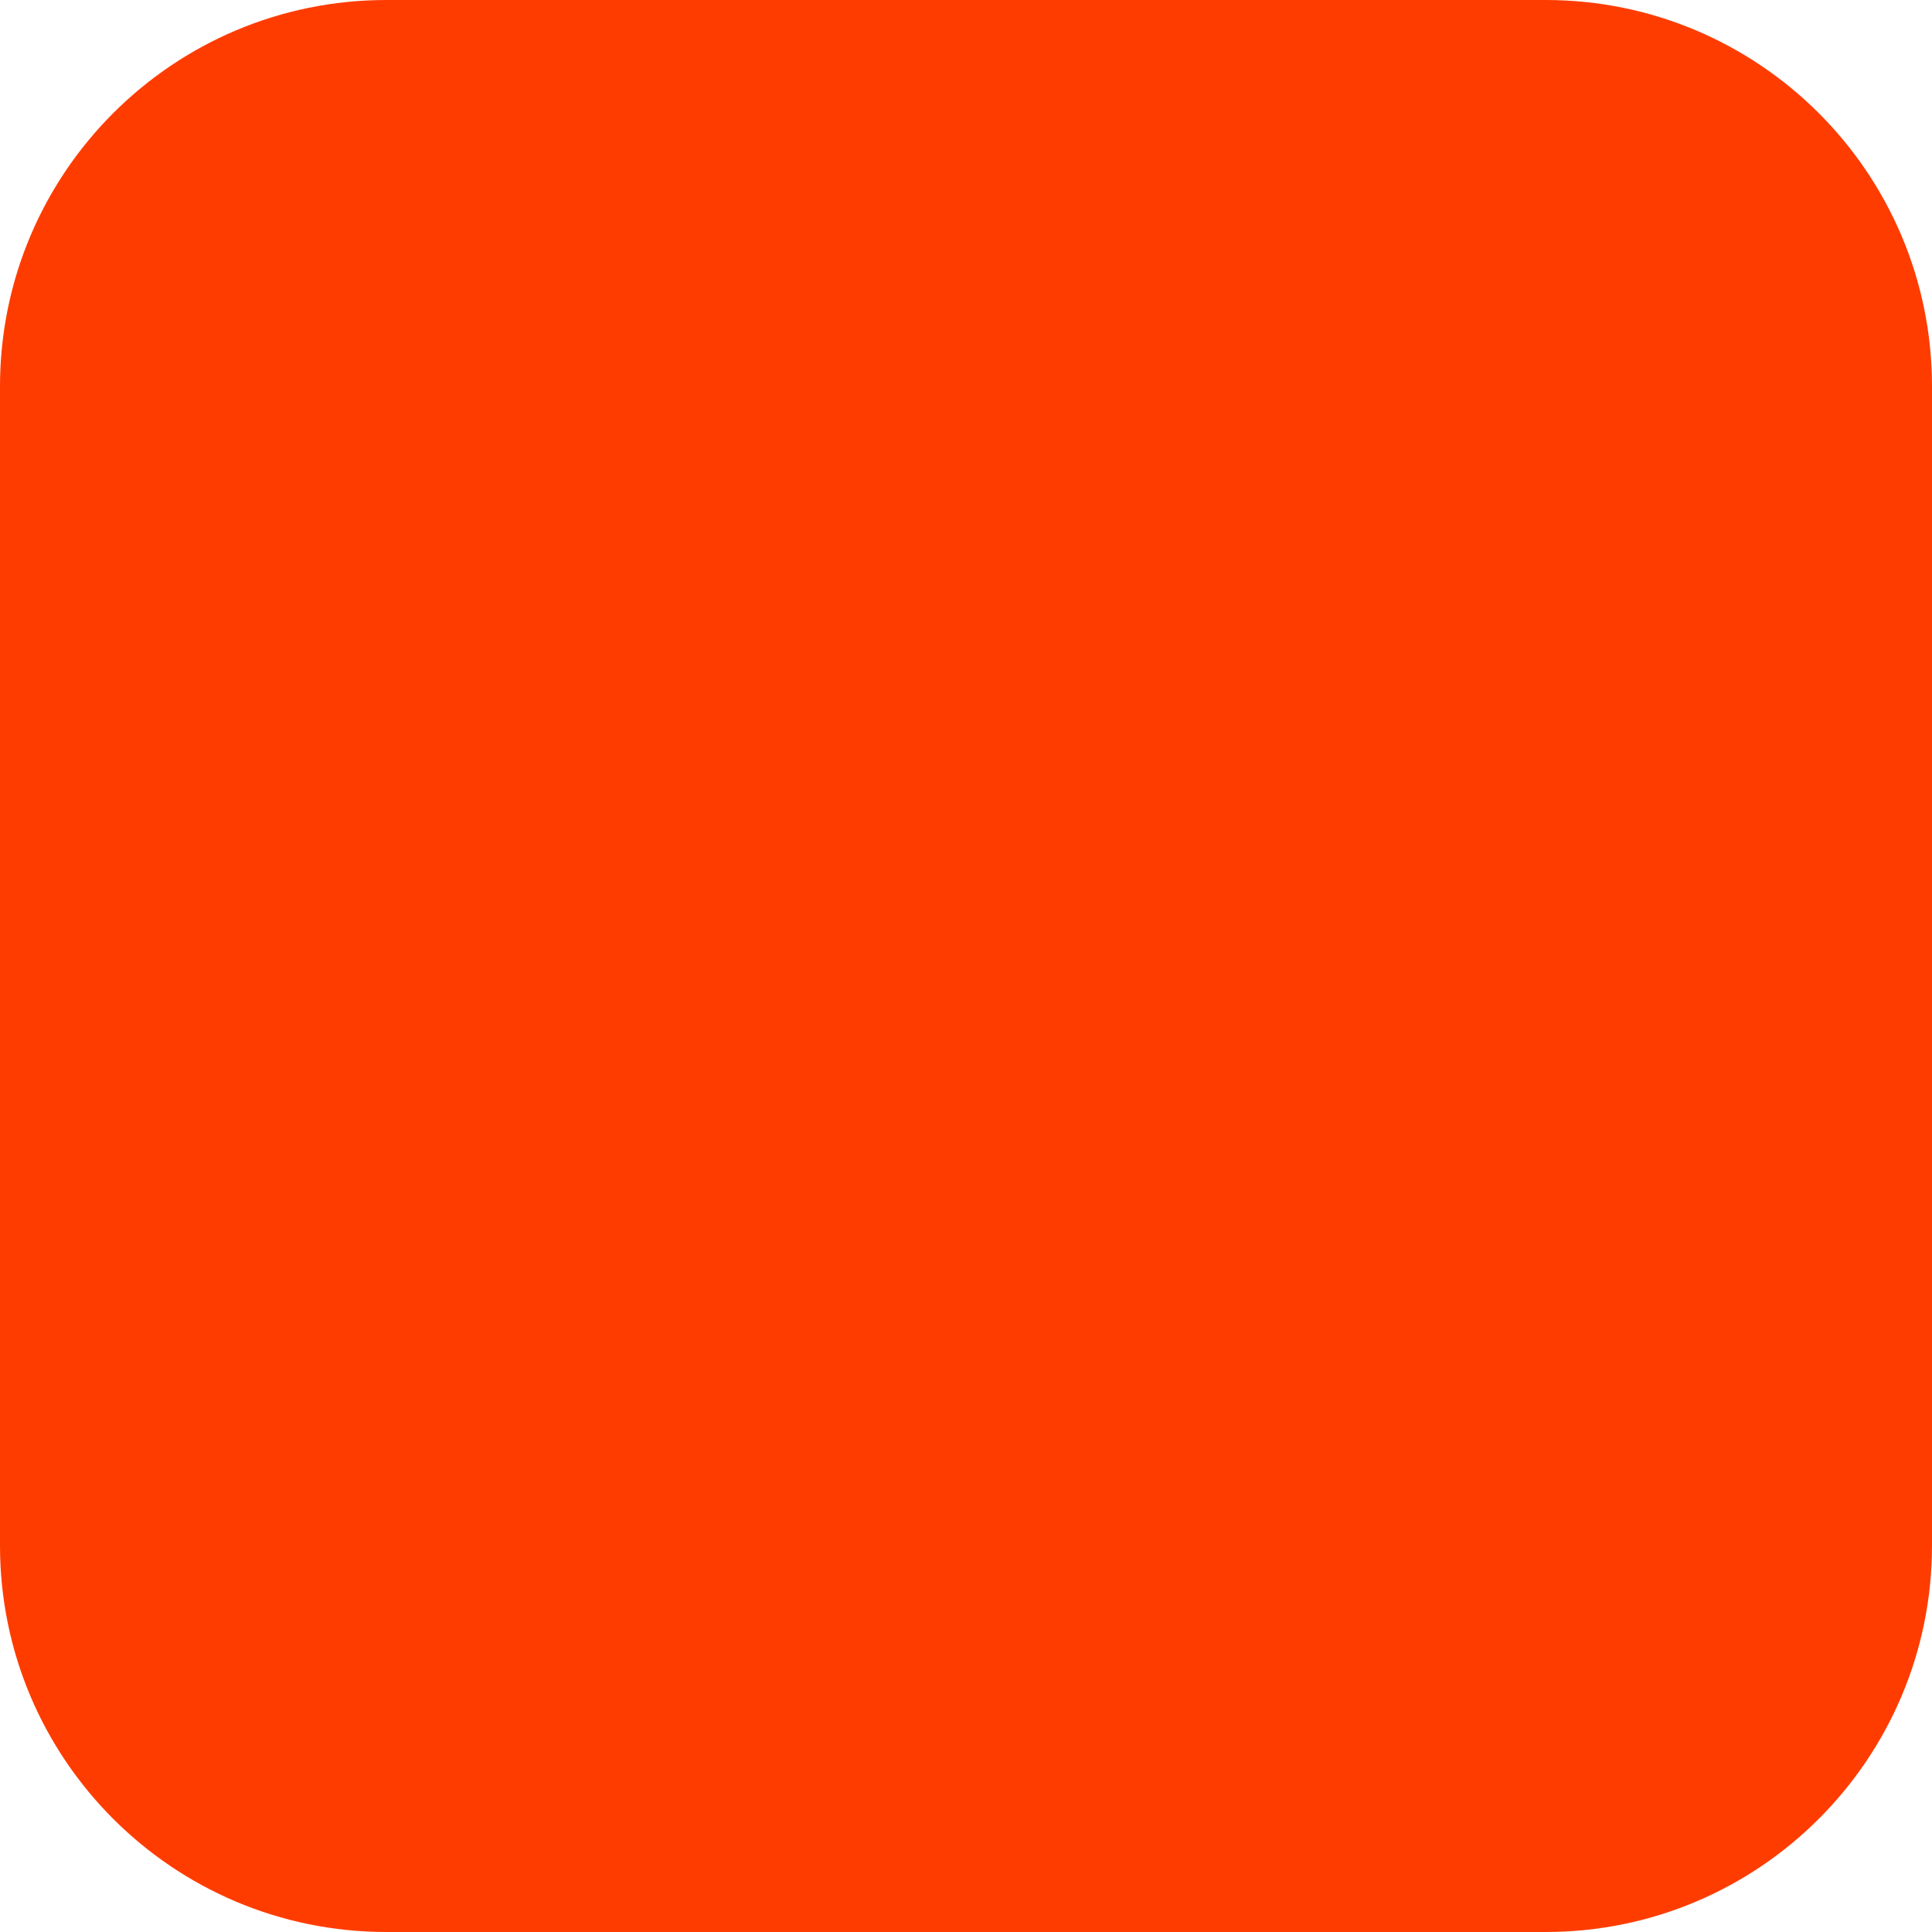
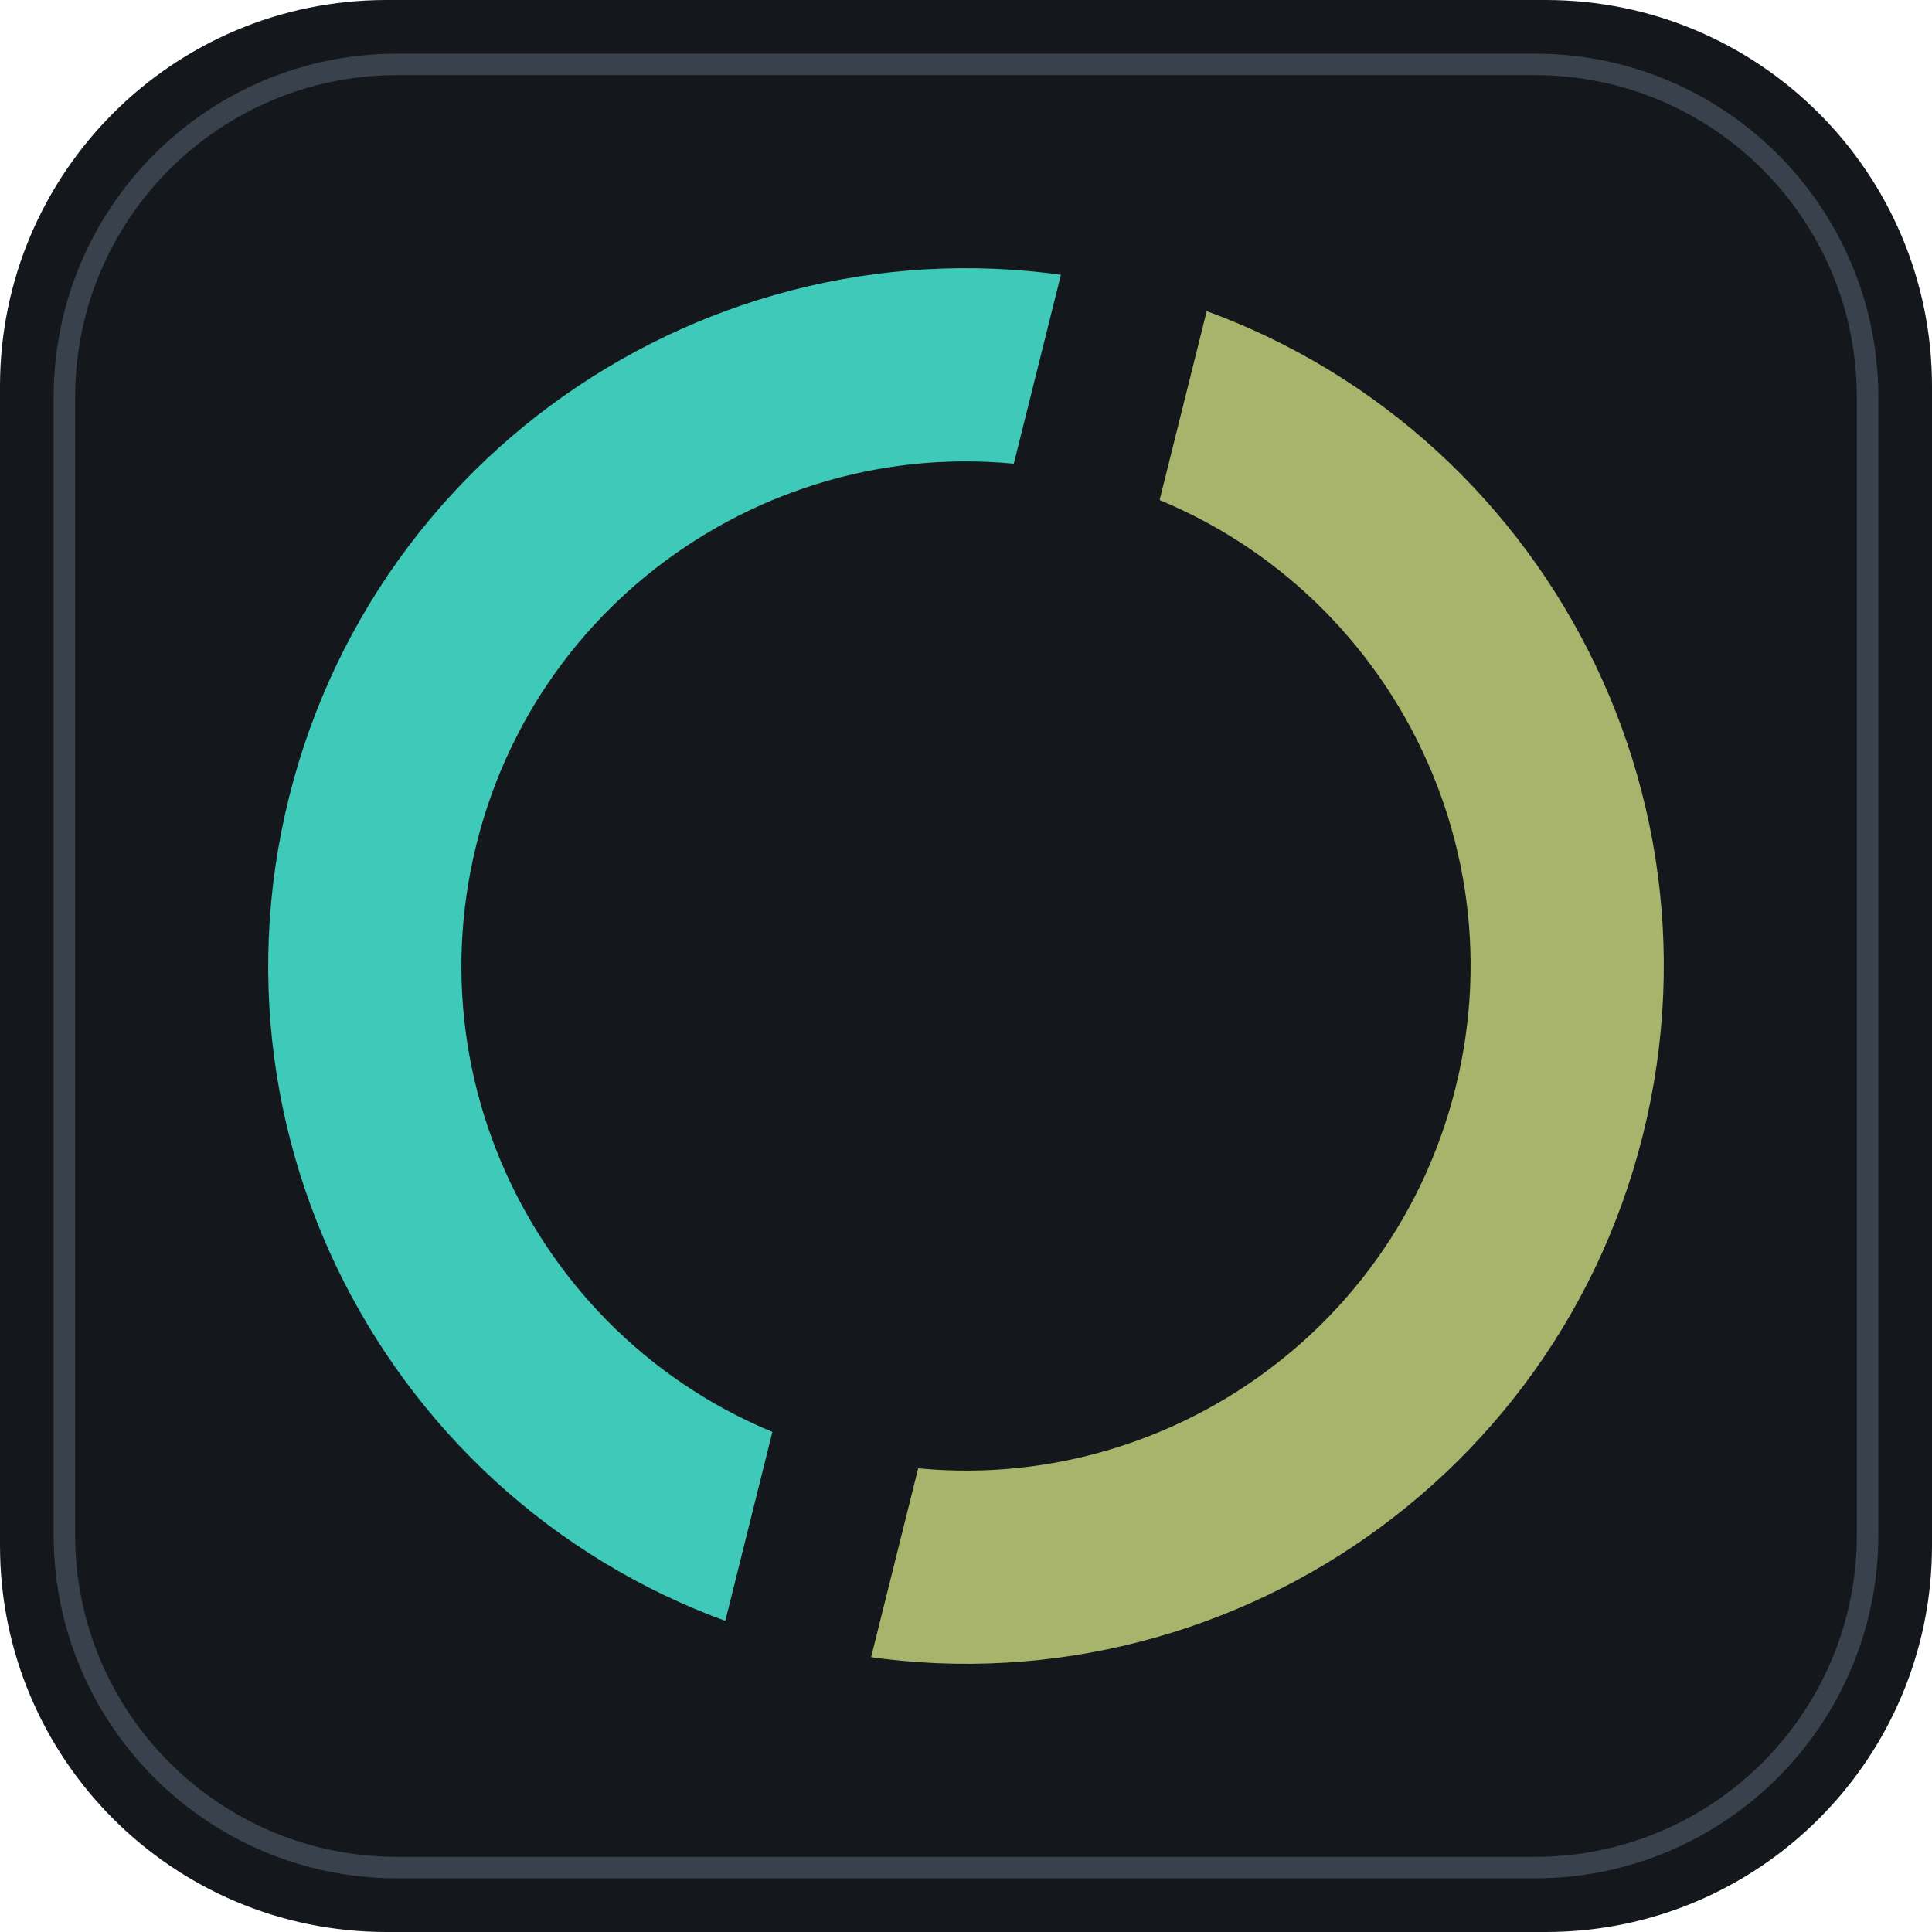
<svg xmlns="http://www.w3.org/2000/svg" width="180" height="180" viewBox="0 0 180 180" fill="none">
-   <rect width="180" height="180" rx="36" fill="#FF3C00" />
+   <rect width="180" height="180" rx="36" fill="#14181D" />
+   <rect x="6" y="6" width="168" height="168" rx="31" fill="none" stroke="#39424C" stroke-width="2" />
+   <g stroke-width="18" fill="none" stroke-linecap="butt">
+     <path d="M 90 34 A 56 56 0 0 1 90 146" stroke="#A8B36B" transform="rotate(14 90 90)" />
+     <path d="M 90 146 A 56 56 0 0 1 90 34" stroke="#3FC9B8" transform="rotate(14 90 90)" />
+   </g>
+   <g fill="#14181D" transform="rotate(14 90 90)">
+     <rect x="83" y="20" width="14" height="30" />
+     <rect x="83" y="130" width="14" height="30" />
+   </g>
</svg>
